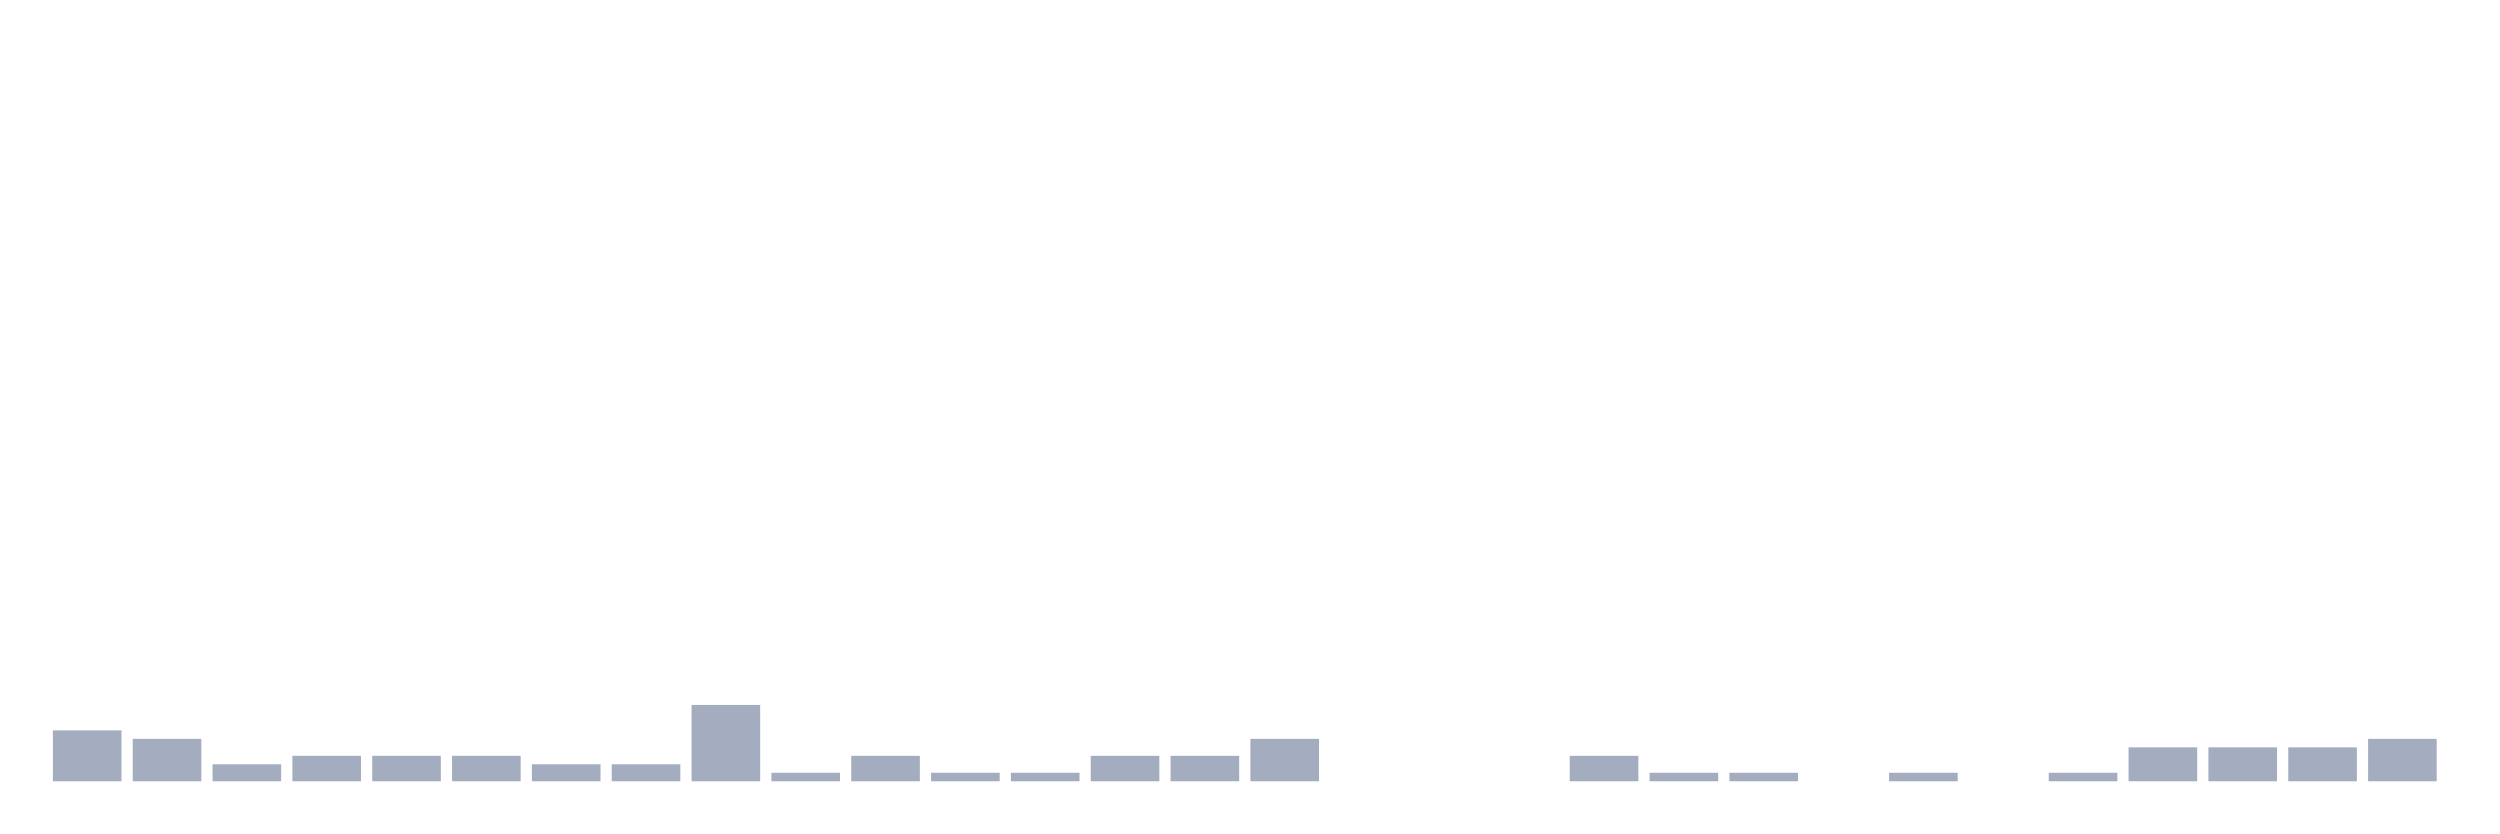
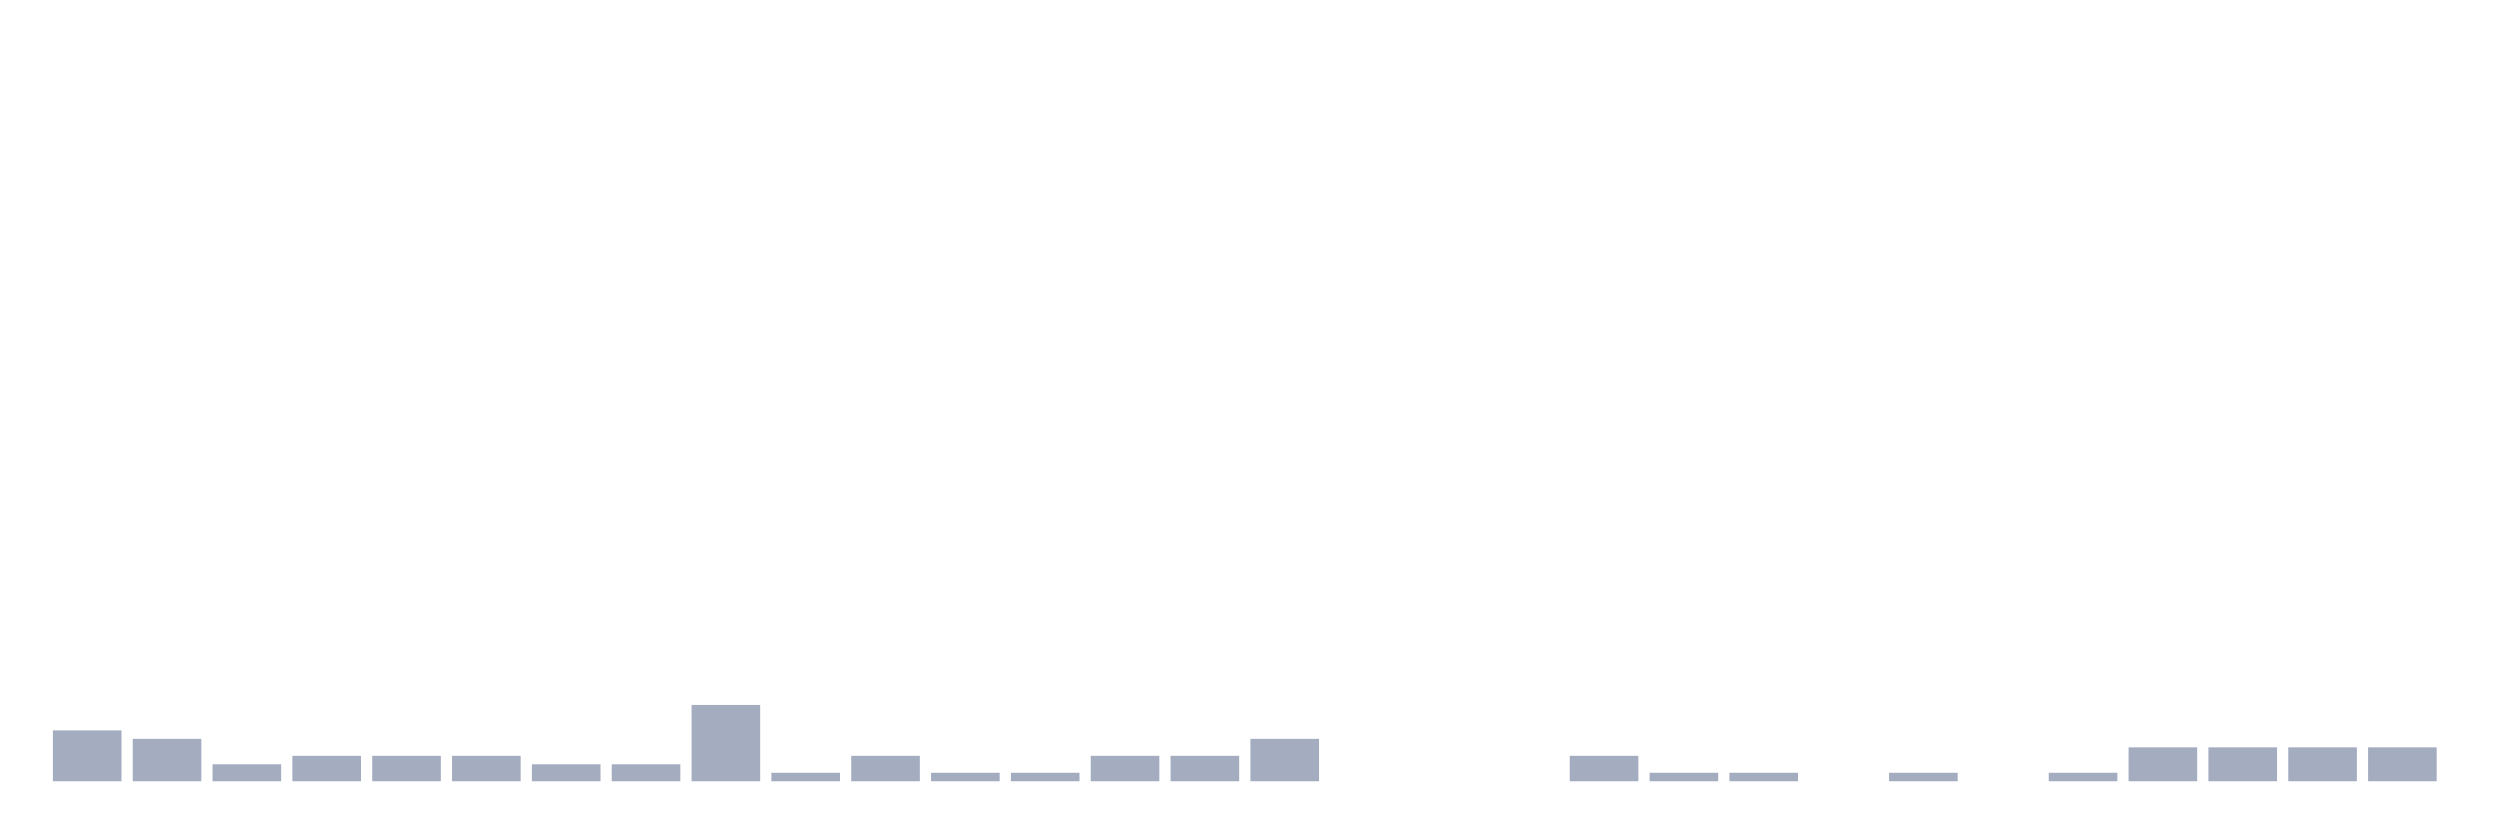
<svg xmlns="http://www.w3.org/2000/svg" viewBox="0 0 480 160">
  <g transform="translate(10,10)">
    <rect class="bar" x="0.153" width="13.175" y="130.233" height="9.767" fill="rgb(164,173,192)" />
    <rect class="bar" x="15.482" width="13.175" y="131.86" height="8.14" fill="rgb(164,173,192)" />
    <rect class="bar" x="30.81" width="13.175" y="136.744" height="3.256" fill="rgb(164,173,192)" />
    <rect class="bar" x="46.138" width="13.175" y="135.116" height="4.884" fill="rgb(164,173,192)" />
    <rect class="bar" x="61.466" width="13.175" y="135.116" height="4.884" fill="rgb(164,173,192)" />
    <rect class="bar" x="76.794" width="13.175" y="135.116" height="4.884" fill="rgb(164,173,192)" />
    <rect class="bar" x="92.123" width="13.175" y="136.744" height="3.256" fill="rgb(164,173,192)" />
    <rect class="bar" x="107.451" width="13.175" y="136.744" height="3.256" fill="rgb(164,173,192)" />
    <rect class="bar" x="122.779" width="13.175" y="125.349" height="14.651" fill="rgb(164,173,192)" />
    <rect class="bar" x="138.107" width="13.175" y="138.372" height="1.628" fill="rgb(164,173,192)" />
    <rect class="bar" x="153.436" width="13.175" y="135.116" height="4.884" fill="rgb(164,173,192)" />
    <rect class="bar" x="168.764" width="13.175" y="138.372" height="1.628" fill="rgb(164,173,192)" />
    <rect class="bar" x="184.092" width="13.175" y="138.372" height="1.628" fill="rgb(164,173,192)" />
    <rect class="bar" x="199.42" width="13.175" y="135.116" height="4.884" fill="rgb(164,173,192)" />
    <rect class="bar" x="214.748" width="13.175" y="135.116" height="4.884" fill="rgb(164,173,192)" />
    <rect class="bar" x="230.077" width="13.175" y="131.86" height="8.14" fill="rgb(164,173,192)" />
    <rect class="bar" x="245.405" width="13.175" y="140" height="0" fill="rgb(164,173,192)" />
    <rect class="bar" x="260.733" width="13.175" y="140" height="0" fill="rgb(164,173,192)" />
    <rect class="bar" x="276.061" width="13.175" y="140" height="0" fill="rgb(164,173,192)" />
    <rect class="bar" x="291.39" width="13.175" y="135.116" height="4.884" fill="rgb(164,173,192)" />
    <rect class="bar" x="306.718" width="13.175" y="138.372" height="1.628" fill="rgb(164,173,192)" />
    <rect class="bar" x="322.046" width="13.175" y="138.372" height="1.628" fill="rgb(164,173,192)" />
    <rect class="bar" x="337.374" width="13.175" y="140" height="0" fill="rgb(164,173,192)" />
    <rect class="bar" x="352.702" width="13.175" y="138.372" height="1.628" fill="rgb(164,173,192)" />
    <rect class="bar" x="368.031" width="13.175" y="140" height="0" fill="rgb(164,173,192)" />
    <rect class="bar" x="383.359" width="13.175" y="138.372" height="1.628" fill="rgb(164,173,192)" />
    <rect class="bar" x="398.687" width="13.175" y="133.488" height="6.512" fill="rgb(164,173,192)" />
    <rect class="bar" x="414.015" width="13.175" y="133.488" height="6.512" fill="rgb(164,173,192)" />
    <rect class="bar" x="429.344" width="13.175" y="133.488" height="6.512" fill="rgb(164,173,192)" />
-     <rect class="bar" x="444.672" width="13.175" y="131.86" height="8.14" fill="rgb(164,173,192)" />
+     <rect class="bar" x="444.672" width="13.175" y="133.488" height="6.512" fill="rgb(164,173,192)" />
  </g>
</svg>
